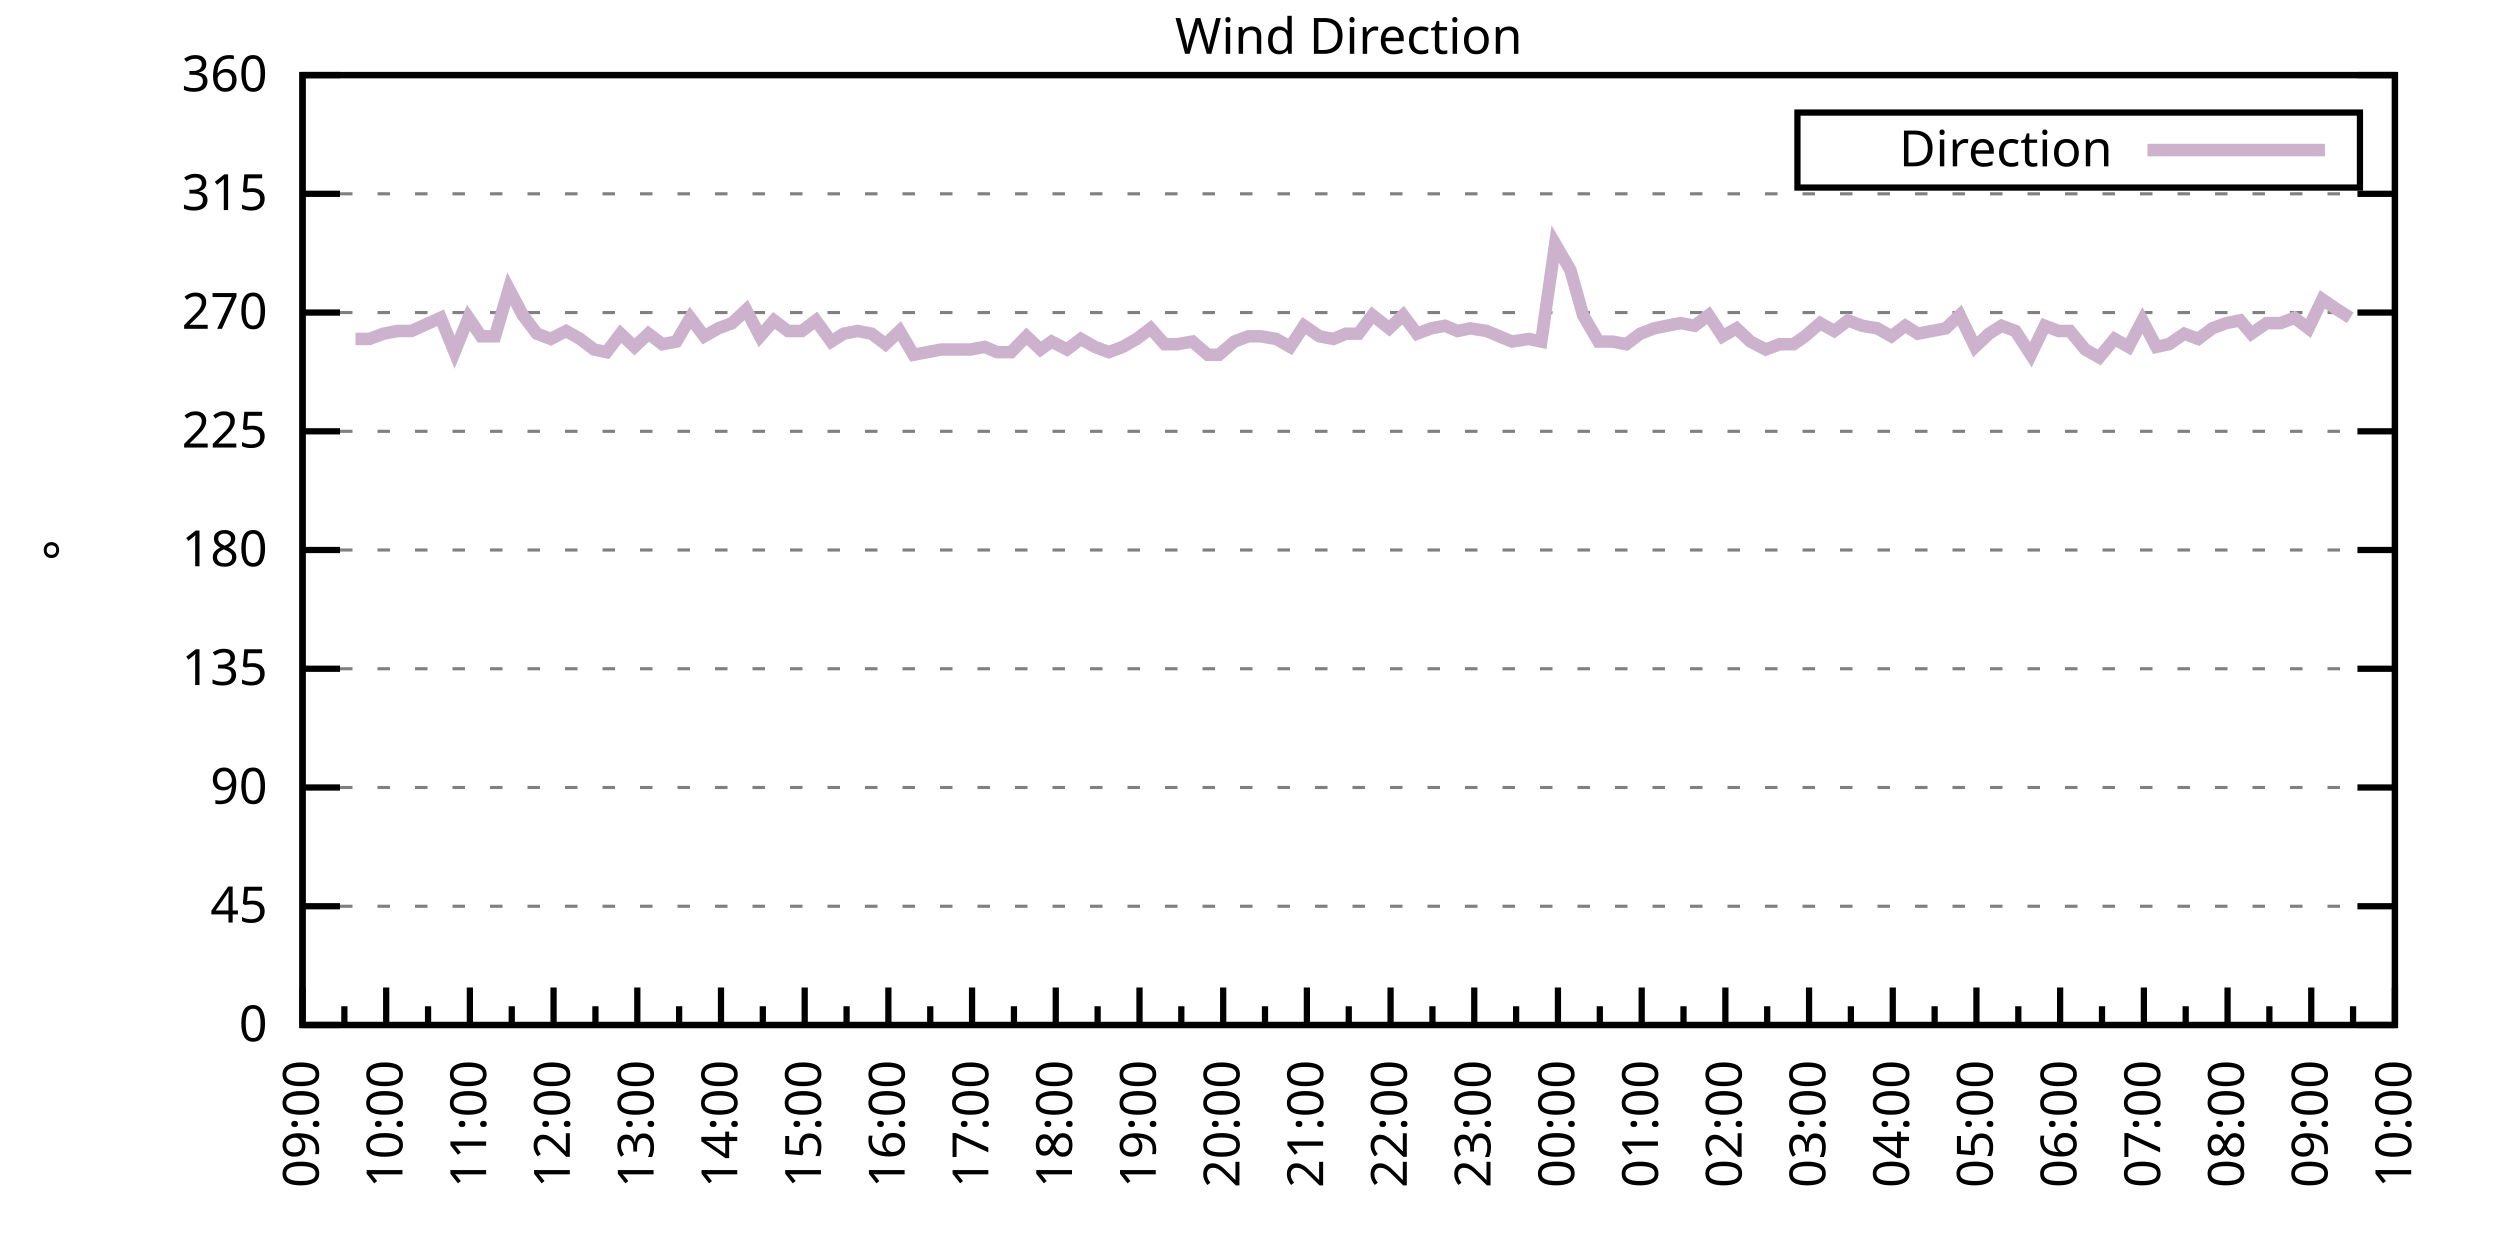
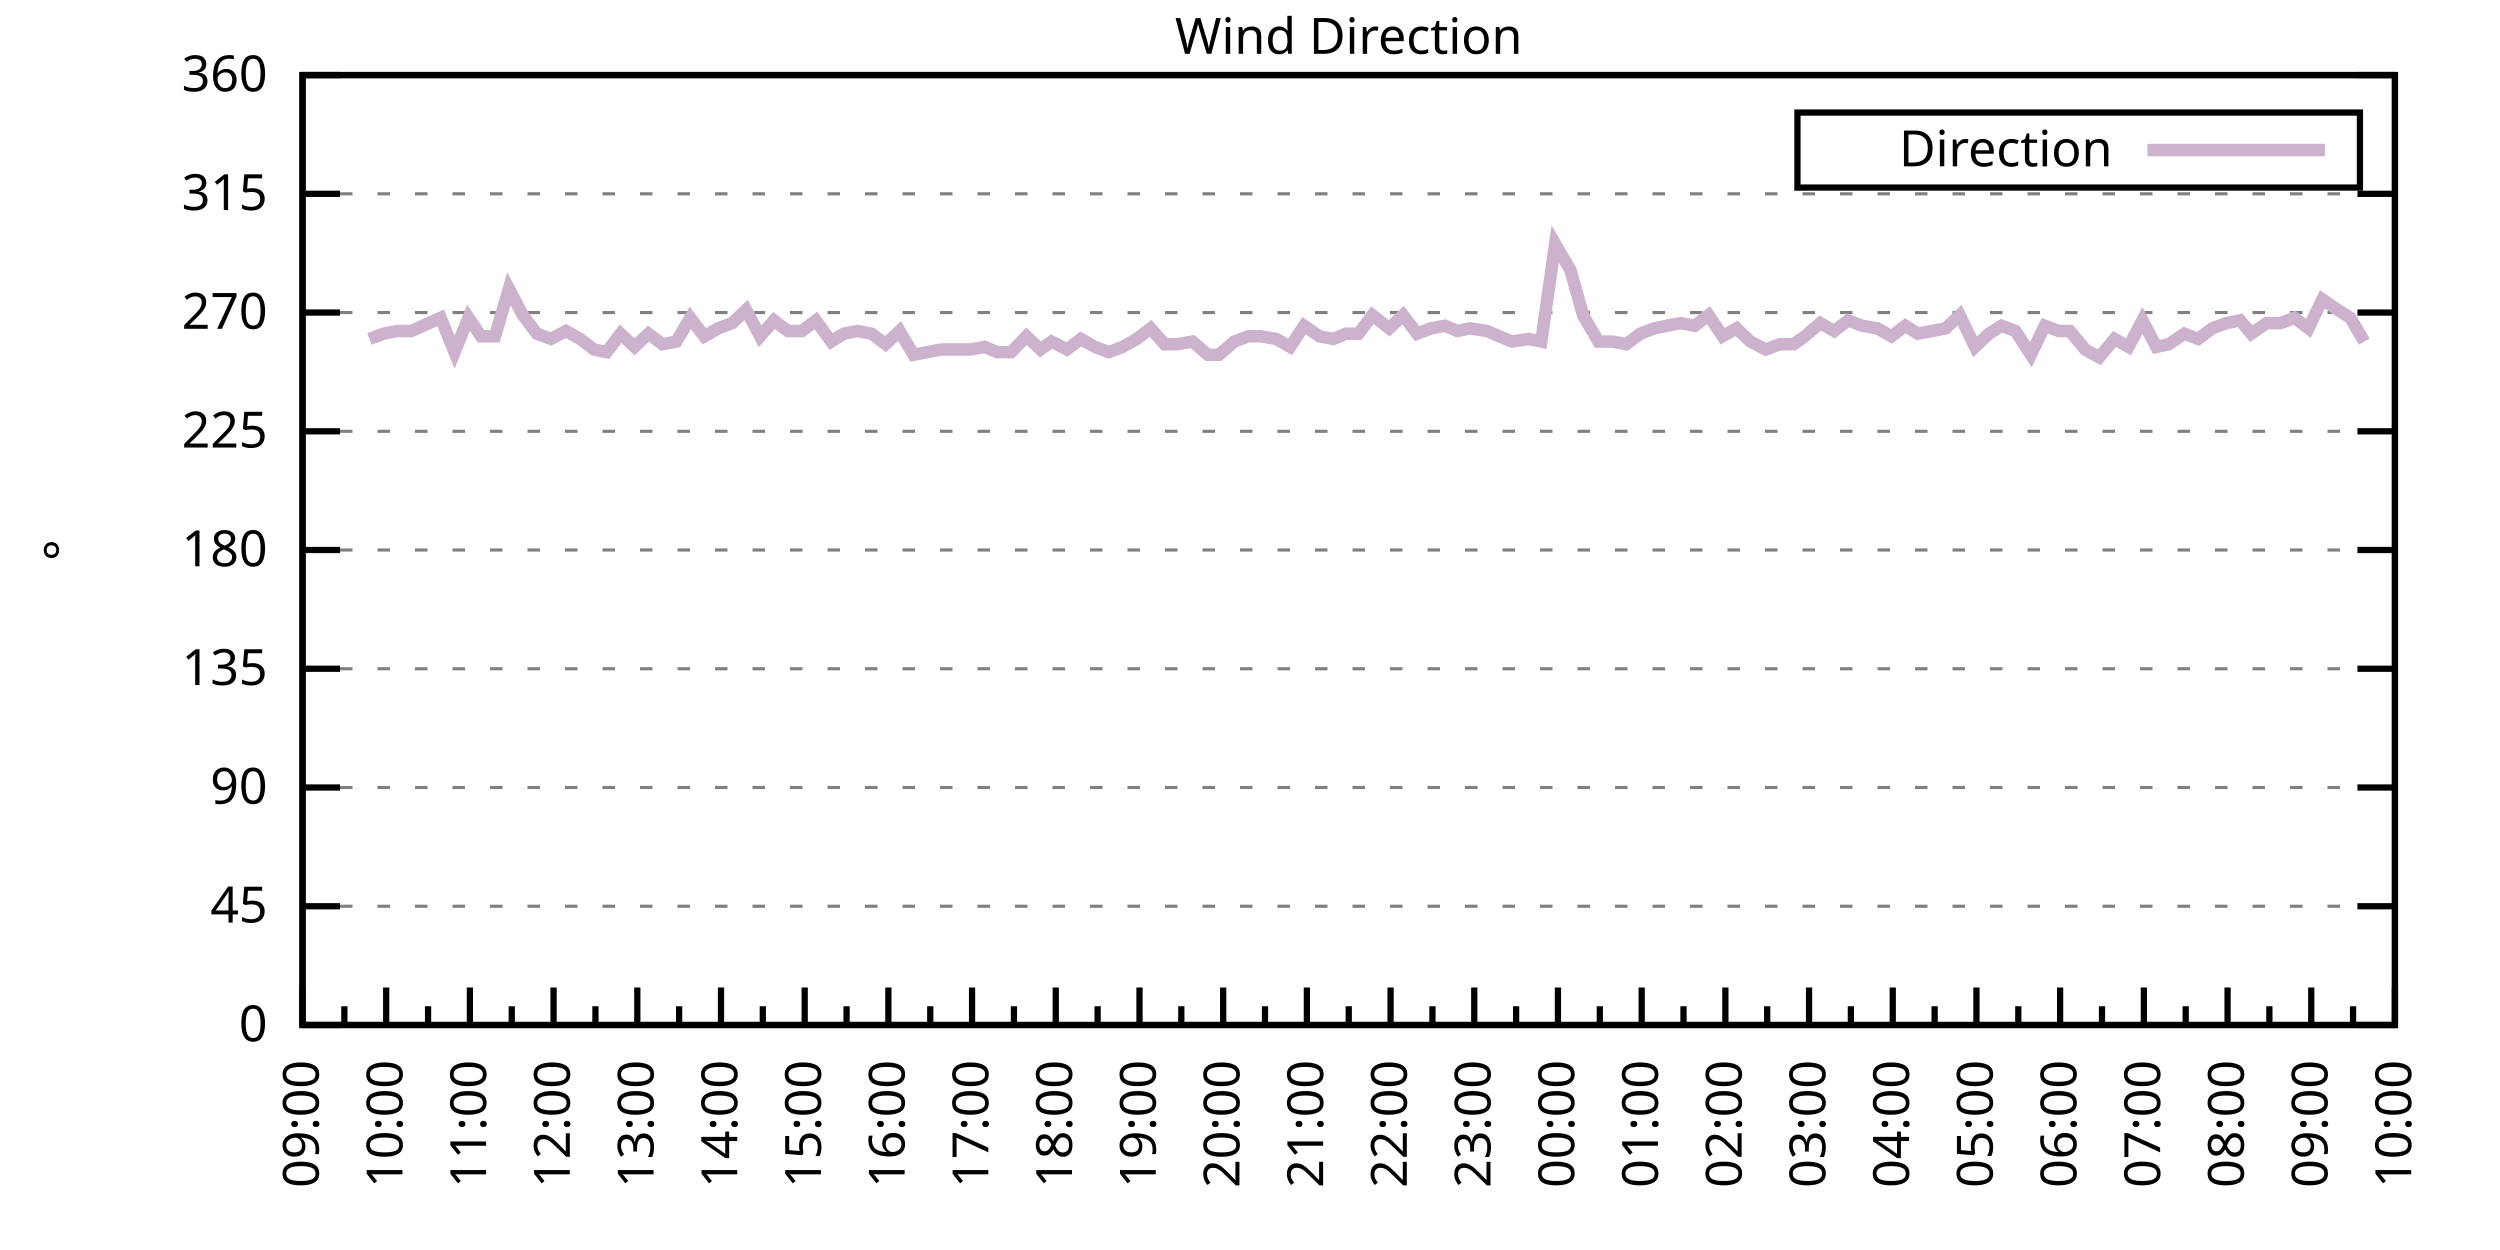
<svg xmlns="http://www.w3.org/2000/svg" xmlns:xlink="http://www.w3.org/1999/xlink" width="400" height="200" viewBox="0 0 400 200">
  <g id="gnuplot_canvas">
    <rect x="0" y="0" width="400" height="200" fill="none" />
    <defs>
      <circle id="gpDot" r="0.5" stroke-width="0.5" stroke="currentColor" />
      <path id="gpPt0" stroke-width="0.333" stroke="currentColor" d="M-1,0 h2 M0,-1 v2" />
      <path id="gpPt1" stroke-width="0.333" stroke="currentColor" d="M-1,-1 L1,1 M1,-1 L-1,1" />
      <path id="gpPt2" stroke-width="0.333" stroke="currentColor" d="M-1,0 L1,0 M0,-1 L0,1 M-1,-1 L1,1 M-1,1 L1,-1" />
      <rect id="gpPt3" stroke-width="0.333" stroke="currentColor" x="-1" y="-1" width="2" height="2" />
      <rect id="gpPt4" stroke-width="0.333" stroke="currentColor" fill="currentColor" x="-1" y="-1" width="2" height="2" />
      <circle id="gpPt5" stroke-width="0.333" stroke="currentColor" cx="0" cy="0" r="1" />
      <use xlink:href="#gpPt5" id="gpPt6" fill="currentColor" stroke="none" />
      <path id="gpPt7" stroke-width="0.333" stroke="currentColor" d="M0,-1.33 L-1.33,0.67 L1.33,0.67 z" />
      <use xlink:href="#gpPt7" id="gpPt8" fill="currentColor" stroke="none" />
      <use xlink:href="#gpPt7" id="gpPt9" stroke="currentColor" transform="rotate(180)" />
      <use xlink:href="#gpPt9" id="gpPt10" fill="currentColor" stroke="none" />
      <use xlink:href="#gpPt3" id="gpPt11" stroke="currentColor" transform="rotate(45)" />
      <use xlink:href="#gpPt11" id="gpPt12" fill="currentColor" stroke="none" />
      <path id="gpPt13" stroke-width="0.333" stroke="currentColor" d="M0,1.330 L1.265,0.411 L0.782,-1.067 L-0.782,-1.076 L-1.265,0.411 z" />
      <use xlink:href="#gpPt13" id="gpPt14" fill="currentColor" stroke="none" />
      <filter id="textbox" filterUnits="objectBoundingBox" x="0" y="0" height="1" width="1">
        <feFlood flood-color="white" flood-opacity="1" result="bgnd" />
        <feComposite in="SourceGraphic" in2="bgnd" operator="atop" />
      </filter>
      <filter id="greybox" filterUnits="objectBoundingBox" x="0" y="0" height="1" width="1">
        <feFlood flood-color="lightgrey" flood-opacity="1" result="grey" />
        <feComposite in="SourceGraphic" in2="grey" operator="atop" />
      </filter>
    </defs>
    <g fill="none" color="white" stroke="currentColor" stroke-width="1.00" stroke-linecap="butt" stroke-linejoin="miter">
</g>
    <g fill="none" color="black" stroke="currentColor" stroke-width="1.00" stroke-linecap="butt" stroke-linejoin="miter">
      <g stroke="none" shape-rendering="crispEdges">
        <polygon fill="rgb(255, 255, 255)" points="48.40,164.00 383.18,164.00 383.18,12.02 48.40,12.02 " />
      </g>
    </g>
    <g fill="none" color="black" stroke="currentColor" stroke-width="1.00" stroke-linecap="butt" stroke-linejoin="miter">
</g>
    <g fill="none" color="black" stroke="black" stroke-width="0.50" stroke-linecap="butt" stroke-linejoin="miter">
</g>
    <g fill="none" color="gray" stroke="currentColor" stroke-width="0.50" stroke-linecap="butt" stroke-linejoin="miter">
      <path stroke="gray" stroke-dasharray="2,4" class="gridline" d="M48.40,164.00 L383.19,164.00  " />
    </g>
    <g fill="none" color="gray" stroke="gray" stroke-width="1.00" stroke-linecap="butt" stroke-linejoin="miter">
</g>
    <g fill="none" color="black" stroke="currentColor" stroke-width="1.00" stroke-linecap="butt" stroke-linejoin="miter">
      <path stroke="black" d="M48.40,164.00 L54.40,164.00 M383.19,164.00 L377.19,164.00  " />
      <g transform="translate(42.80,166.60)" stroke="none" fill="black" font-family="Sans" font-size="8.00" text-anchor="end">
        <text>
          <tspan font-family="Sans"> 0</tspan>
        </text>
      </g>
    </g>
    <g fill="none" color="black" stroke="currentColor" stroke-width="1.00" stroke-linecap="butt" stroke-linejoin="miter">
</g>
    <g fill="none" color="black" stroke="black" stroke-width="0.50" stroke-linecap="butt" stroke-linejoin="miter">
</g>
    <g fill="none" color="gray" stroke="currentColor" stroke-width="0.50" stroke-linecap="butt" stroke-linejoin="miter">
      <path stroke="gray" stroke-dasharray="2,4" class="gridline" d="M48.40,145.00 L383.19,145.00  " />
    </g>
    <g fill="none" color="gray" stroke="gray" stroke-width="1.00" stroke-linecap="butt" stroke-linejoin="miter">
</g>
    <g fill="none" color="black" stroke="currentColor" stroke-width="1.00" stroke-linecap="butt" stroke-linejoin="miter">
      <path stroke="black" d="M48.40,145.00 L54.40,145.00 M383.19,145.00 L377.19,145.00  " />
      <g transform="translate(42.80,147.60)" stroke="none" fill="black" font-family="Sans" font-size="8.00" text-anchor="end">
        <text>
          <tspan font-family="Sans"> 45</tspan>
        </text>
      </g>
    </g>
    <g fill="none" color="black" stroke="currentColor" stroke-width="1.00" stroke-linecap="butt" stroke-linejoin="miter">
</g>
    <g fill="none" color="black" stroke="black" stroke-width="0.50" stroke-linecap="butt" stroke-linejoin="miter">
</g>
    <g fill="none" color="gray" stroke="currentColor" stroke-width="0.50" stroke-linecap="butt" stroke-linejoin="miter">
      <path stroke="gray" stroke-dasharray="2,4" class="gridline" d="M48.40,126.00 L383.19,126.00  " />
    </g>
    <g fill="none" color="gray" stroke="gray" stroke-width="1.00" stroke-linecap="butt" stroke-linejoin="miter">
</g>
    <g fill="none" color="black" stroke="currentColor" stroke-width="1.00" stroke-linecap="butt" stroke-linejoin="miter">
      <path stroke="black" d="M48.40,126.00 L54.40,126.00 M383.19,126.00 L377.19,126.00  " />
      <g transform="translate(42.80,128.60)" stroke="none" fill="black" font-family="Sans" font-size="8.00" text-anchor="end">
        <text>
          <tspan font-family="Sans"> 90</tspan>
        </text>
      </g>
    </g>
    <g fill="none" color="black" stroke="currentColor" stroke-width="1.00" stroke-linecap="butt" stroke-linejoin="miter">
</g>
    <g fill="none" color="black" stroke="black" stroke-width="0.50" stroke-linecap="butt" stroke-linejoin="miter">
</g>
    <g fill="none" color="gray" stroke="currentColor" stroke-width="0.50" stroke-linecap="butt" stroke-linejoin="miter">
      <path stroke="gray" stroke-dasharray="2,4" class="gridline" d="M48.40,107.00 L383.19,107.00  " />
    </g>
    <g fill="none" color="gray" stroke="gray" stroke-width="1.00" stroke-linecap="butt" stroke-linejoin="miter">
</g>
    <g fill="none" color="black" stroke="currentColor" stroke-width="1.00" stroke-linecap="butt" stroke-linejoin="miter">
      <path stroke="black" d="M48.40,107.00 L54.40,107.00 M383.19,107.00 L377.19,107.00  " />
      <g transform="translate(42.80,109.60)" stroke="none" fill="black" font-family="Sans" font-size="8.00" text-anchor="end">
        <text>
          <tspan font-family="Sans"> 135</tspan>
        </text>
      </g>
    </g>
    <g fill="none" color="black" stroke="currentColor" stroke-width="1.00" stroke-linecap="butt" stroke-linejoin="miter">
</g>
    <g fill="none" color="black" stroke="black" stroke-width="0.50" stroke-linecap="butt" stroke-linejoin="miter">
</g>
    <g fill="none" color="gray" stroke="currentColor" stroke-width="0.50" stroke-linecap="butt" stroke-linejoin="miter">
      <path stroke="gray" stroke-dasharray="2,4" class="gridline" d="M48.40,88.00 L383.19,88.00  " />
    </g>
    <g fill="none" color="gray" stroke="gray" stroke-width="1.00" stroke-linecap="butt" stroke-linejoin="miter">
</g>
    <g fill="none" color="black" stroke="currentColor" stroke-width="1.00" stroke-linecap="butt" stroke-linejoin="miter">
      <path stroke="black" d="M48.40,88.00 L54.40,88.00 M383.19,88.00 L377.19,88.00  " />
      <g transform="translate(42.80,90.60)" stroke="none" fill="black" font-family="Sans" font-size="8.00" text-anchor="end">
        <text>
          <tspan font-family="Sans"> 180</tspan>
        </text>
      </g>
    </g>
    <g fill="none" color="black" stroke="currentColor" stroke-width="1.00" stroke-linecap="butt" stroke-linejoin="miter">
</g>
    <g fill="none" color="black" stroke="black" stroke-width="0.50" stroke-linecap="butt" stroke-linejoin="miter">
</g>
    <g fill="none" color="gray" stroke="currentColor" stroke-width="0.50" stroke-linecap="butt" stroke-linejoin="miter">
      <path stroke="gray" stroke-dasharray="2,4" class="gridline" d="M48.40,69.01 L383.19,69.01  " />
    </g>
    <g fill="none" color="gray" stroke="gray" stroke-width="1.00" stroke-linecap="butt" stroke-linejoin="miter">
</g>
    <g fill="none" color="black" stroke="currentColor" stroke-width="1.00" stroke-linecap="butt" stroke-linejoin="miter">
      <path stroke="black" d="M48.40,69.01 L54.40,69.01 M383.19,69.01 L377.19,69.01  " />
      <g transform="translate(42.80,71.61)" stroke="none" fill="black" font-family="Sans" font-size="8.00" text-anchor="end">
        <text>
          <tspan font-family="Sans"> 225</tspan>
        </text>
      </g>
    </g>
    <g fill="none" color="black" stroke="currentColor" stroke-width="1.00" stroke-linecap="butt" stroke-linejoin="miter">
</g>
    <g fill="none" color="black" stroke="black" stroke-width="0.50" stroke-linecap="butt" stroke-linejoin="miter">
</g>
    <g fill="none" color="gray" stroke="currentColor" stroke-width="0.50" stroke-linecap="butt" stroke-linejoin="miter">
      <path stroke="gray" stroke-dasharray="2,4" class="gridline" d="M48.40,50.01 L383.19,50.01  " />
    </g>
    <g fill="none" color="gray" stroke="gray" stroke-width="1.00" stroke-linecap="butt" stroke-linejoin="miter">
</g>
    <g fill="none" color="black" stroke="currentColor" stroke-width="1.00" stroke-linecap="butt" stroke-linejoin="miter">
      <path stroke="black" d="M48.40,50.01 L54.40,50.01 M383.19,50.01 L377.19,50.01  " />
      <g transform="translate(42.80,52.61)" stroke="none" fill="black" font-family="Sans" font-size="8.00" text-anchor="end">
        <text>
          <tspan font-family="Sans"> 270</tspan>
        </text>
      </g>
    </g>
    <g fill="none" color="black" stroke="currentColor" stroke-width="1.00" stroke-linecap="butt" stroke-linejoin="miter">
</g>
    <g fill="none" color="black" stroke="black" stroke-width="0.50" stroke-linecap="butt" stroke-linejoin="miter">
</g>
    <g fill="none" color="gray" stroke="currentColor" stroke-width="0.50" stroke-linecap="butt" stroke-linejoin="miter">
      <path stroke="gray" stroke-dasharray="2,4" class="gridline" d="M48.40,31.01 L383.19,31.01  " />
    </g>
    <g fill="none" color="gray" stroke="gray" stroke-width="1.00" stroke-linecap="butt" stroke-linejoin="miter">
</g>
    <g fill="none" color="black" stroke="currentColor" stroke-width="1.00" stroke-linecap="butt" stroke-linejoin="miter">
      <path stroke="black" d="M48.40,31.01 L54.40,31.01 M383.19,31.01 L377.19,31.01  " />
      <g transform="translate(42.80,33.61)" stroke="none" fill="black" font-family="Sans" font-size="8.00" text-anchor="end">
        <text>
          <tspan font-family="Sans"> 315</tspan>
        </text>
      </g>
    </g>
    <g fill="none" color="black" stroke="currentColor" stroke-width="1.00" stroke-linecap="butt" stroke-linejoin="miter">
</g>
    <g fill="none" color="black" stroke="black" stroke-width="0.50" stroke-linecap="butt" stroke-linejoin="miter">
</g>
    <g fill="none" color="gray" stroke="currentColor" stroke-width="0.50" stroke-linecap="butt" stroke-linejoin="miter">
      <path stroke="gray" stroke-dasharray="2,4" class="gridline" d="M48.40,12.01 L383.19,12.01  " />
    </g>
    <g fill="none" color="gray" stroke="gray" stroke-width="1.00" stroke-linecap="butt" stroke-linejoin="miter">
</g>
    <g fill="none" color="black" stroke="currentColor" stroke-width="1.00" stroke-linecap="butt" stroke-linejoin="miter">
      <path stroke="black" d="M48.40,12.01 L54.40,12.01 M383.19,12.01 L377.19,12.01  " />
      <g transform="translate(42.80,14.61)" stroke="none" fill="black" font-family="Sans" font-size="8.00" text-anchor="end">
        <text>
          <tspan font-family="Sans"> 360</tspan>
        </text>
      </g>
    </g>
    <g fill="none" color="black" stroke="currentColor" stroke-width="1.00" stroke-linecap="butt" stroke-linejoin="miter">
      <path stroke="black" d="M48.40,164.00 L48.40,158.00  " />
      <g transform="translate(51.00,169.60) rotate(270)" stroke="none" fill="black" font-family="Sans" font-size="8.00" text-anchor="end">
        <text>
          <tspan font-family="Sans">09:00</tspan>
        </text>
      </g>
    </g>
    <g fill="none" color="black" stroke="currentColor" stroke-width="1.00" stroke-linecap="butt" stroke-linejoin="miter">
      <path stroke="black" d="M55.10,164.00 L55.10,161.00 M61.79,164.00 L61.79,158.00  " />
      <g transform="translate(64.39,169.60) rotate(270)" stroke="none" fill="black" font-family="Sans" font-size="8.00" text-anchor="end">
        <text>
          <tspan font-family="Sans">10:00</tspan>
        </text>
      </g>
    </g>
    <g fill="none" color="black" stroke="currentColor" stroke-width="1.00" stroke-linecap="butt" stroke-linejoin="miter">
      <path stroke="black" d="M68.49,164.00 L68.49,161.00 M75.18,164.00 L75.18,158.00  " />
      <g transform="translate(77.78,169.60) rotate(270)" stroke="none" fill="black" font-family="Sans" font-size="8.00" text-anchor="end">
        <text>
          <tspan font-family="Sans">11:00</tspan>
        </text>
      </g>
    </g>
    <g fill="none" color="black" stroke="currentColor" stroke-width="1.00" stroke-linecap="butt" stroke-linejoin="miter">
      <path stroke="black" d="M81.88,164.00 L81.88,161.00 M88.57,164.00 L88.57,158.00  " />
      <g transform="translate(91.17,169.60) rotate(270)" stroke="none" fill="black" font-family="Sans" font-size="8.00" text-anchor="end">
        <text>
          <tspan font-family="Sans">12:00</tspan>
        </text>
      </g>
    </g>
    <g fill="none" color="black" stroke="currentColor" stroke-width="1.00" stroke-linecap="butt" stroke-linejoin="miter">
      <path stroke="black" d="M95.27,164.00 L95.27,161.00 M101.97,164.00 L101.97,158.00  " />
      <g transform="translate(104.57,169.60) rotate(270)" stroke="none" fill="black" font-family="Sans" font-size="8.00" text-anchor="end">
        <text>
          <tspan font-family="Sans">13:00</tspan>
        </text>
      </g>
    </g>
    <g fill="none" color="black" stroke="currentColor" stroke-width="1.00" stroke-linecap="butt" stroke-linejoin="miter">
      <path stroke="black" d="M108.66,164.00 L108.66,161.00 M115.36,164.00 L115.36,158.00  " />
      <g transform="translate(117.96,169.60) rotate(270)" stroke="none" fill="black" font-family="Sans" font-size="8.00" text-anchor="end">
        <text>
          <tspan font-family="Sans">14:00</tspan>
        </text>
      </g>
    </g>
    <g fill="none" color="black" stroke="currentColor" stroke-width="1.00" stroke-linecap="butt" stroke-linejoin="miter">
      <path stroke="black" d="M122.05,164.00 L122.05,161.00 M128.75,164.00 L128.75,158.00  " />
      <g transform="translate(131.35,169.60) rotate(270)" stroke="none" fill="black" font-family="Sans" font-size="8.00" text-anchor="end">
        <text>
          <tspan font-family="Sans">15:00</tspan>
        </text>
      </g>
    </g>
    <g fill="none" color="black" stroke="currentColor" stroke-width="1.00" stroke-linecap="butt" stroke-linejoin="miter">
      <path stroke="black" d="M135.45,164.00 L135.45,161.00 M142.14,164.00 L142.14,158.00  " />
      <g transform="translate(144.74,169.60) rotate(270)" stroke="none" fill="black" font-family="Sans" font-size="8.00" text-anchor="end">
        <text>
          <tspan font-family="Sans">16:00</tspan>
        </text>
      </g>
    </g>
    <g fill="none" color="black" stroke="currentColor" stroke-width="1.00" stroke-linecap="butt" stroke-linejoin="miter">
      <path stroke="black" d="M148.84,164.00 L148.84,161.00 M155.53,164.00 L155.53,158.00  " />
      <g transform="translate(158.13,169.60) rotate(270)" stroke="none" fill="black" font-family="Sans" font-size="8.00" text-anchor="end">
        <text>
          <tspan font-family="Sans">17:00</tspan>
        </text>
      </g>
    </g>
    <g fill="none" color="black" stroke="currentColor" stroke-width="1.00" stroke-linecap="butt" stroke-linejoin="miter">
      <path stroke="black" d="M162.23,164.00 L162.23,161.00 M168.92,164.00 L168.92,158.00  " />
      <g transform="translate(171.52,169.60) rotate(270)" stroke="none" fill="black" font-family="Sans" font-size="8.00" text-anchor="end">
        <text>
          <tspan font-family="Sans">18:00</tspan>
        </text>
      </g>
    </g>
    <g fill="none" color="black" stroke="currentColor" stroke-width="1.00" stroke-linecap="butt" stroke-linejoin="miter">
      <path stroke="black" d="M175.62,164.00 L175.62,161.00 M182.32,164.00 L182.32,158.00  " />
      <g transform="translate(184.92,169.60) rotate(270)" stroke="none" fill="black" font-family="Sans" font-size="8.00" text-anchor="end">
        <text>
          <tspan font-family="Sans">19:00</tspan>
        </text>
      </g>
    </g>
    <g fill="none" color="black" stroke="currentColor" stroke-width="1.00" stroke-linecap="butt" stroke-linejoin="miter">
      <path stroke="black" d="M189.01,164.00 L189.01,161.00 M195.71,164.00 L195.71,158.00  " />
      <g transform="translate(198.31,169.60) rotate(270)" stroke="none" fill="black" font-family="Sans" font-size="8.00" text-anchor="end">
        <text>
          <tspan font-family="Sans">20:00</tspan>
        </text>
      </g>
    </g>
    <g fill="none" color="black" stroke="currentColor" stroke-width="1.00" stroke-linecap="butt" stroke-linejoin="miter">
      <path stroke="black" d="M202.40,164.00 L202.40,161.00 M209.10,164.00 L209.10,158.00  " />
      <g transform="translate(211.70,169.60) rotate(270)" stroke="none" fill="black" font-family="Sans" font-size="8.00" text-anchor="end">
        <text>
          <tspan font-family="Sans">21:00</tspan>
        </text>
      </g>
    </g>
    <g fill="none" color="black" stroke="currentColor" stroke-width="1.00" stroke-linecap="butt" stroke-linejoin="miter">
      <path stroke="black" d="M215.80,164.00 L215.80,161.00 M222.49,164.00 L222.49,158.00  " />
      <g transform="translate(225.09,169.60) rotate(270)" stroke="none" fill="black" font-family="Sans" font-size="8.00" text-anchor="end">
        <text>
          <tspan font-family="Sans">22:00</tspan>
        </text>
      </g>
    </g>
    <g fill="none" color="black" stroke="currentColor" stroke-width="1.00" stroke-linecap="butt" stroke-linejoin="miter">
      <path stroke="black" d="M229.19,164.00 L229.19,161.00 M235.88,164.00 L235.88,158.00  " />
      <g transform="translate(238.48,169.60) rotate(270)" stroke="none" fill="black" font-family="Sans" font-size="8.00" text-anchor="end">
        <text>
          <tspan font-family="Sans">23:00</tspan>
        </text>
      </g>
    </g>
    <g fill="none" color="black" stroke="currentColor" stroke-width="1.00" stroke-linecap="butt" stroke-linejoin="miter">
      <path stroke="black" d="M242.58,164.00 L242.58,161.00 M249.27,164.00 L249.27,158.00  " />
      <g transform="translate(251.87,169.60) rotate(270)" stroke="none" fill="black" font-family="Sans" font-size="8.00" text-anchor="end">
        <text>
          <tspan font-family="Sans">00:00</tspan>
        </text>
      </g>
    </g>
    <g fill="none" color="black" stroke="currentColor" stroke-width="1.00" stroke-linecap="butt" stroke-linejoin="miter">
      <path stroke="black" d="M255.97,164.00 L255.97,161.00 M262.67,164.00 L262.67,158.00  " />
      <g transform="translate(265.27,169.60) rotate(270)" stroke="none" fill="black" font-family="Sans" font-size="8.00" text-anchor="end">
        <text>
          <tspan font-family="Sans">01:00</tspan>
        </text>
      </g>
    </g>
    <g fill="none" color="black" stroke="currentColor" stroke-width="1.00" stroke-linecap="butt" stroke-linejoin="miter">
      <path stroke="black" d="M269.36,164.00 L269.36,161.00 M276.06,164.00 L276.06,158.00  " />
      <g transform="translate(278.66,169.60) rotate(270)" stroke="none" fill="black" font-family="Sans" font-size="8.00" text-anchor="end">
        <text>
          <tspan font-family="Sans">02:00</tspan>
        </text>
      </g>
    </g>
    <g fill="none" color="black" stroke="currentColor" stroke-width="1.00" stroke-linecap="butt" stroke-linejoin="miter">
      <path stroke="black" d="M282.75,164.00 L282.75,161.00 M289.45,164.00 L289.45,158.00  " />
      <g transform="translate(292.05,169.60) rotate(270)" stroke="none" fill="black" font-family="Sans" font-size="8.00" text-anchor="end">
        <text>
          <tspan font-family="Sans">03:00</tspan>
        </text>
      </g>
    </g>
    <g fill="none" color="black" stroke="currentColor" stroke-width="1.00" stroke-linecap="butt" stroke-linejoin="miter">
      <path stroke="black" d="M296.14,164.00 L296.14,161.00 M302.84,164.00 L302.84,158.00  " />
      <g transform="translate(305.44,169.60) rotate(270)" stroke="none" fill="black" font-family="Sans" font-size="8.00" text-anchor="end">
        <text>
          <tspan font-family="Sans">04:00</tspan>
        </text>
      </g>
    </g>
    <g fill="none" color="black" stroke="currentColor" stroke-width="1.00" stroke-linecap="butt" stroke-linejoin="miter">
      <path stroke="black" d="M309.54,164.00 L309.54,161.00 M316.23,164.00 L316.23,158.00  " />
      <g transform="translate(318.83,169.60) rotate(270)" stroke="none" fill="black" font-family="Sans" font-size="8.00" text-anchor="end">
        <text>
          <tspan font-family="Sans">05:00</tspan>
        </text>
      </g>
    </g>
    <g fill="none" color="black" stroke="currentColor" stroke-width="1.00" stroke-linecap="butt" stroke-linejoin="miter">
      <path stroke="black" d="M322.93,164.00 L322.93,161.00 M329.62,164.00 L329.62,158.00  " />
      <g transform="translate(332.22,169.60) rotate(270)" stroke="none" fill="black" font-family="Sans" font-size="8.00" text-anchor="end">
        <text>
          <tspan font-family="Sans">06:00</tspan>
        </text>
      </g>
    </g>
    <g fill="none" color="black" stroke="currentColor" stroke-width="1.00" stroke-linecap="butt" stroke-linejoin="miter">
      <path stroke="black" d="M336.32,164.00 L336.32,161.00 M343.02,164.00 L343.02,158.00  " />
      <g transform="translate(345.62,169.60) rotate(270)" stroke="none" fill="black" font-family="Sans" font-size="8.00" text-anchor="end">
        <text>
          <tspan font-family="Sans">07:00</tspan>
        </text>
      </g>
    </g>
    <g fill="none" color="black" stroke="currentColor" stroke-width="1.00" stroke-linecap="butt" stroke-linejoin="miter">
      <path stroke="black" d="M349.71,164.00 L349.71,161.00 M356.41,164.00 L356.41,158.00  " />
      <g transform="translate(359.01,169.60) rotate(270)" stroke="none" fill="black" font-family="Sans" font-size="8.00" text-anchor="end">
        <text>
          <tspan font-family="Sans">08:00</tspan>
        </text>
      </g>
    </g>
    <g fill="none" color="black" stroke="currentColor" stroke-width="1.00" stroke-linecap="butt" stroke-linejoin="miter">
      <path stroke="black" d="M363.10,164.00 L363.10,161.00 M369.80,164.00 L369.80,158.00  " />
      <g transform="translate(372.40,169.60) rotate(270)" stroke="none" fill="black" font-family="Sans" font-size="8.00" text-anchor="end">
        <text>
          <tspan font-family="Sans">09:00</tspan>
        </text>
      </g>
    </g>
    <g fill="none" color="black" stroke="currentColor" stroke-width="1.00" stroke-linecap="butt" stroke-linejoin="miter">
      <path stroke="black" d="M376.49,164.00 L376.49,161.00 M383.19,164.00 L383.19,158.00  " />
      <g transform="translate(385.79,169.60) rotate(270)" stroke="none" fill="black" font-family="Sans" font-size="8.00" text-anchor="end">
        <text>
          <tspan font-family="Sans">10:00</tspan>
        </text>
      </g>
    </g>
    <g fill="none" color="black" stroke="currentColor" stroke-width="1.00" stroke-linecap="butt" stroke-linejoin="miter">
</g>
    <g fill="none" color="black" stroke="currentColor" stroke-width="1.00" stroke-linecap="butt" stroke-linejoin="miter">
      <path stroke="black" d="M48.40,12.01 L48.40,164.00 L383.19,164.00 L383.19,12.01 L48.40,12.01 Z  " />
    </g>
    <g fill="none" color="black" stroke="currentColor" stroke-width="1.00" stroke-linecap="butt" stroke-linejoin="miter">
      <g transform="translate(12.80,88.01) rotate(270)" stroke="none" fill="black" font-family="Sans" font-size="8.00" text-anchor="middle">
        <text>
          <tspan font-family="Sans">°</tspan>
        </text>
      </g>
    </g>
    <g fill="none" color="black" stroke="currentColor" stroke-width="1.00" stroke-linecap="butt" stroke-linejoin="miter">
</g>
    <g fill="none" color="black" stroke="currentColor" stroke-width="1.00" stroke-linecap="butt" stroke-linejoin="miter">
      <path stroke="black" d="M287.59,30.01 L287.59,18.01 L377.59,18.01 L377.59,30.01 L287.59,30.01 Z  " />
    </g>
    <g id="Wind_direction_plot_1">
      <g fill="none" color="white" stroke="black" stroke-width="2.00" stroke-linecap="butt" stroke-linejoin="miter">
</g>
      <g fill="none" color="black" stroke="currentColor" stroke-width="2.00" stroke-linecap="butt" stroke-linejoin="miter">
        <g transform="translate(337.99,26.61)" stroke="none" fill="black" font-family="Sans" font-size="8.00" text-anchor="end">
          <text>
            <tspan font-family="Sans">Direction</tspan>
          </text>
        </g>
      </g>
      <g fill="none" color="black" stroke="currentColor" stroke-width="2.00" stroke-linecap="butt" stroke-linejoin="miter">
-         <path stroke="rgb(204, 178, 204)" d="M343.59,24.01 L371.99,24.01 M56.88,54.23 L59.11,54.23 L61.35,53.39 L63.58,52.96 L65.81,52.96 L70.50,50.85   L72.73,56.34 L74.96,50.85 L76.97,53.81 L79.20,53.81 L81.43,46.21 L83.66,50.43 L85.90,53.39 L88.13,54.23   L90.58,52.96 L92.82,54.23 L95.05,55.92 L97.06,56.34 L99.29,53.39 L101.52,55.50 L103.75,53.39 L105.98,55.07   L108.22,54.65 L110.45,50.85 L112.68,53.81 L114.91,52.54 L117.14,51.70 L119.38,49.59 L121.61,53.81 L123.84,51.27   L126.07,52.96 L128.30,52.96 L130.54,51.27 L132.99,54.65 L135.00,53.39 L137.23,52.96 L139.46,53.39 L141.69,55.07   L143.93,52.96 L146.16,56.76 L148.39,56.34 L150.62,55.92 L152.85,55.92 L155.31,55.92 L157.54,55.50 L159.55,56.34   L161.78,56.34 L164.24,53.81 L166.47,55.92 L168.25,54.65 L170.71,55.92 L172.94,54.23 L175.17,55.50 L177.41,56.34   L179.64,55.50 L181.87,54.23 L184.10,52.54 L186.33,55.07 L188.34,55.07 L190.80,54.65 L193.25,56.76 L195.04,56.76   L197.49,54.65 L199.73,53.81 L201.73,53.81 L204.19,54.23 L206.42,55.50 L208.65,52.12 L211.11,53.81 L213.34,54.23   L215.35,53.39 L217.36,53.39 L219.59,50.43 L222.27,52.54 L224.50,50.43 L226.73,53.39 L228.96,52.54 L231.20,52.12   L233.20,52.96 L235.21,52.54 L237.89,52.96 L239.90,53.81 L241.91,54.65 L244.59,54.23 L246.60,54.65 L248.83,39.03   L251.28,43.25 L253.29,50.43 L255.75,54.65 L257.98,54.65 L260.21,55.07 L262.44,53.39 L264.67,52.54 L266.68,52.12   L268.92,51.70 L271.15,52.12 L273.38,50.43 L275.61,53.81 L277.84,52.54 L280.07,54.65 L282.53,55.92 L284.76,55.07   L286.99,55.07 L288.78,53.81 L291.23,51.70 L293.47,52.96 L295.70,51.27 L297.93,52.12 L300.39,52.54 L302.62,53.81   L304.85,52.12 L306.86,53.39 L309.09,52.96 L311.32,52.54 L313.55,50.43 L316.01,55.50 L318.24,53.39 L320.25,52.12   L322.48,52.96 L324.94,56.76 L327.17,52.12 L329.40,52.96 L331.19,52.96 L333.64,55.92 L335.87,57.18 L338.33,54.23   L340.56,55.50 L342.79,51.27 L345.02,55.50 L347.03,55.07 L349.49,53.39 L351.72,54.23 L353.95,52.54 L356.18,51.70   L358.42,51.27 L360.20,53.39 L362.66,51.70 L364.89,51.70 L367.12,50.85 L369.35,52.54 L371.58,47.90 L374.04,49.59   L376.05,50.85  " />
+         <path stroke="rgb(204, 178, 204)" d="M343.59,24.01 L371.99,24.01 M59.11,54.23 L61.35,53.39 L63.58,52.96 L65.81,52.96 L70.50,50.85 L72.73,56.34   L74.96,50.85 L76.97,53.81 L79.20,53.81 L81.43,46.21 L83.66,50.43 L85.90,53.39 L88.13,54.23 L90.58,52.96   L92.82,54.23 L95.05,55.92 L97.06,56.34 L99.29,53.39 L101.52,55.50 L103.75,53.39 L105.98,55.07 L108.22,54.65   L110.45,50.85 L112.68,53.81 L114.91,52.54 L117.14,51.70 L119.38,49.59 L121.61,53.81 L123.84,51.27 L126.07,52.96   L128.30,52.96 L130.54,51.27 L132.99,54.65 L135.00,53.39 L137.23,52.96 L139.46,53.39 L141.69,55.07 L143.93,52.96   L146.16,56.76 L148.39,56.34 L150.62,55.92 L152.85,55.92 L155.31,55.92 L157.54,55.50 L159.55,56.34 L161.78,56.34   L164.24,53.81 L166.47,55.92 L168.25,54.65 L170.71,55.92 L172.94,54.23 L175.17,55.50 L177.41,56.34 L179.64,55.50   L181.87,54.23 L184.10,52.54 L186.33,55.07 L188.34,55.07 L190.80,54.65 L193.25,56.76 L195.04,56.76 L197.49,54.65   L199.73,53.81 L201.73,53.81 L204.19,54.23 L206.42,55.50 L208.65,52.12 L211.11,53.81 L213.34,54.23 L215.35,53.39   L217.36,53.39 L219.59,50.43 L222.27,52.54 L224.50,50.43 L226.73,53.39 L228.96,52.54 L231.20,52.12 L233.20,52.96   L235.21,52.54 L237.89,52.96 L239.90,53.81 L241.91,54.65 L244.59,54.23 L246.60,54.65 L248.83,39.03 L251.28,43.25   L253.29,50.43 L255.75,54.65 L257.98,54.65 L260.21,55.07 L262.44,53.39 L264.67,52.54 L266.68,52.12 L268.92,51.70   L271.15,52.12 L273.38,50.43 L275.61,53.81 L277.84,52.54 L280.07,54.65 L282.53,55.92 L284.76,55.07 L286.99,55.07   L288.78,53.81 L291.23,51.70 L293.47,52.96 L295.70,51.27 L297.93,52.12 L300.39,52.54 L302.62,53.81 L304.85,52.12   L306.86,53.39 L309.09,52.96 L311.32,52.54 L313.55,50.43 L316.01,55.50 L318.24,53.39 L320.25,52.12 L322.48,52.96   L324.94,56.76 L327.17,52.12 L329.40,52.96 L331.19,52.96 L333.64,55.92 L335.87,57.18 L338.33,54.23 L340.56,55.50   L342.79,51.27 L345.02,55.50 L347.03,55.07 L349.49,53.39 L351.72,54.23 L353.95,52.54 L356.18,51.70 L358.42,51.27   L360.20,53.39 L362.66,51.70 L364.89,51.70 L367.12,50.85 L369.35,52.54 L371.58,47.90 L374.04,49.59 L376.05,50.85   L378.28,54.65  " />
      </g>
    </g>
    <g fill="none" color="black" stroke="currentColor" stroke-width="2.00" stroke-linecap="butt" stroke-linejoin="miter">
</g>
    <g fill="none" color="black" stroke="black" stroke-width="1.00" stroke-linecap="butt" stroke-linejoin="miter">
</g>
    <g fill="none" color="black" stroke="currentColor" stroke-width="1.00" stroke-linecap="butt" stroke-linejoin="miter">
      <path stroke="black" d="M48.40,12.01 L48.40,164.00 L383.19,164.00 L383.19,12.01 L48.40,12.01 Z  " />
    </g>
    <g fill="none" color="black" stroke="currentColor" stroke-width="1.00" stroke-linecap="butt" stroke-linejoin="miter">
      <g transform="translate(215.79,8.61)" stroke="none" fill="black" font-family="Sans" font-size="8.00" text-anchor="middle">
        <text>
          <tspan font-family="Sans">Wind Direction</tspan>
        </text>
      </g>
    </g>
    <g fill="none" color="black" stroke="currentColor" stroke-width="1.00" stroke-linecap="butt" stroke-linejoin="miter">
</g>
  </g>
</svg>
